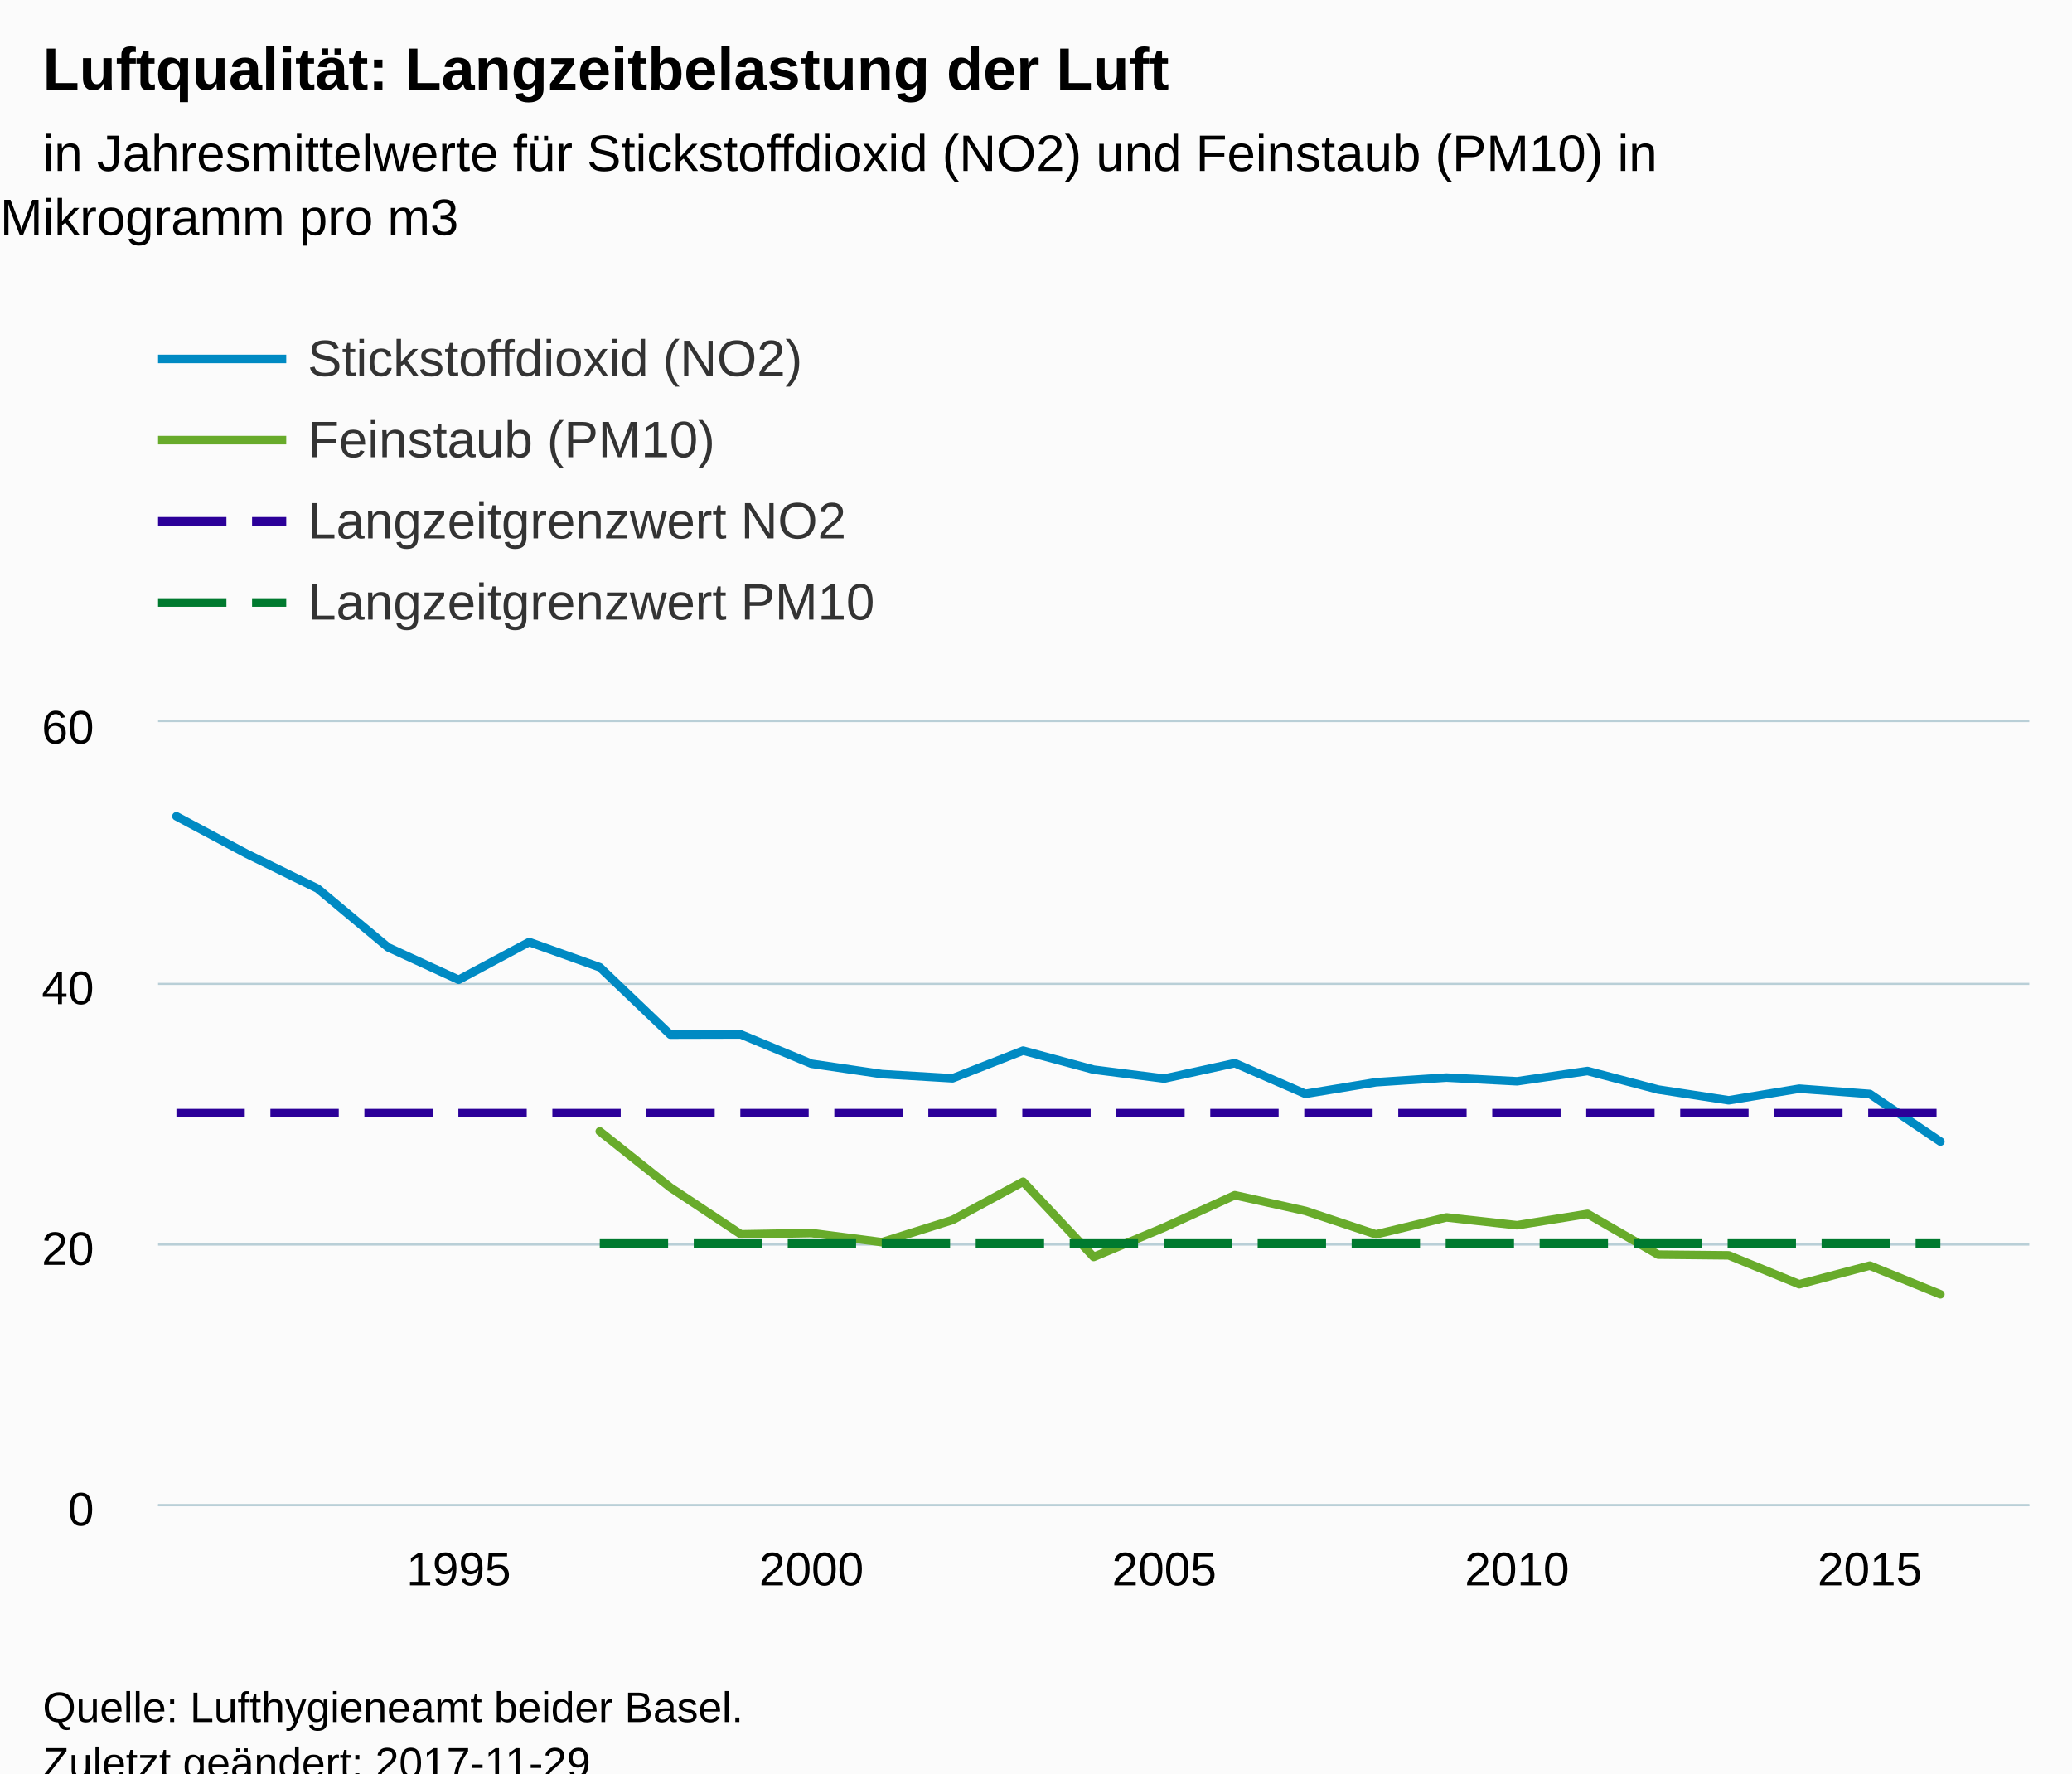
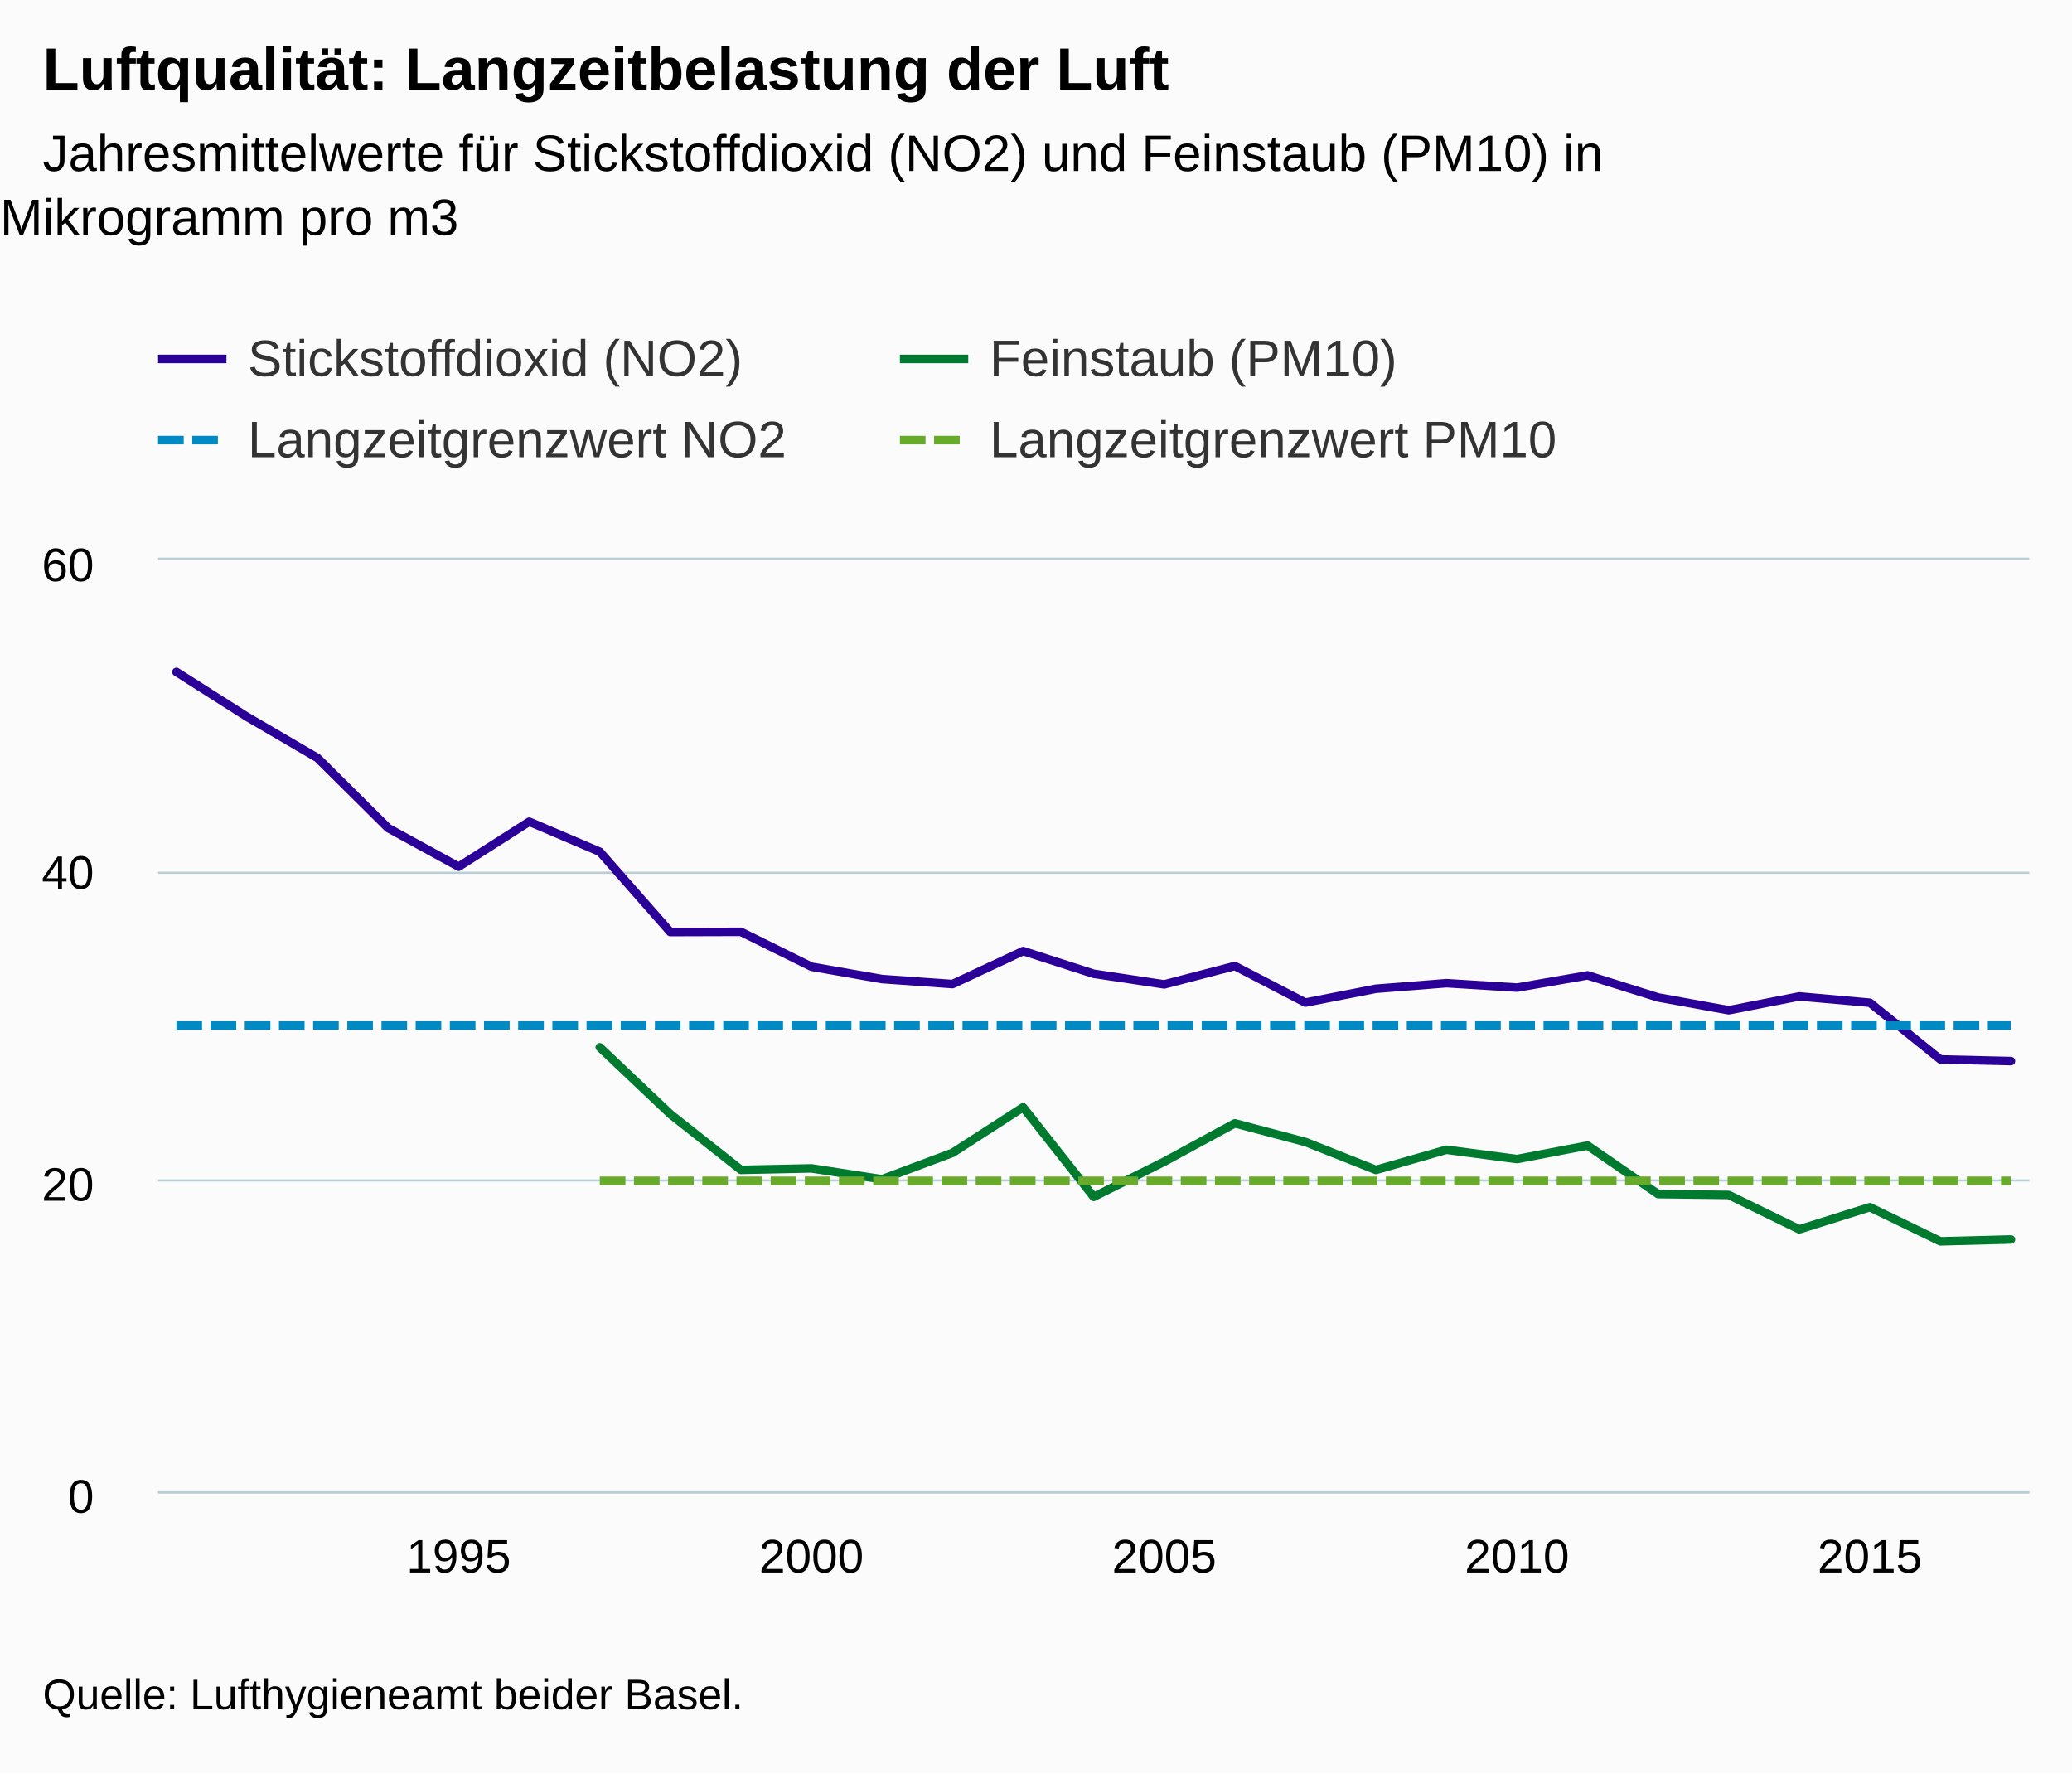
<svg xmlns="http://www.w3.org/2000/svg" version="1.1" class="highcharts-root" style="font-family:Arial;font-size:12px;" viewBox="0 0 485 415">
  <defs>
-     <clipPath id="highcharts-x9fohpl-6">
-       <rect x="0" y="0" width="438" height="183" fill="none" />
+     <clipPath id="highcharts-f40juyn-6">
+       <rect x="0" y="0" width="438" height="218" fill="none" />
    </clipPath>
-     <clipPath id="highcharts-x9fohpl-7">
-       <rect x="0" y="0" width="438" height="183" fill="none" />
+     <clipPath id="highcharts-f40juyn-7">
+       <rect x="0" y="0" width="438" height="218" fill="none" />
    </clipPath>
  </defs>
-   <rect fill="#fbfbfb" class="highcharts-background" x="0" y="0" width="485" height="428" rx="0" ry="0" />
-   <rect fill="none" class="highcharts-plot-background" x="37" y="169" width="438" height="183" />
-   <g class="highcharts-pane-group" data-z-index="0" />
-   <g class="highcharts-grid highcharts-xaxis-grid " data-z-index="1">
-     <path fill="none" data-z-index="1" class="highcharts-grid-line" d="M 106.5 169 L 106.5 352" opacity="1" />
-     <path fill="none" data-z-index="1" class="highcharts-grid-line" d="M 189.5 169 L 189.5 352" opacity="1" />
-     <path fill="none" data-z-index="1" class="highcharts-grid-line" d="M 272.5 169 L 272.5 352" opacity="1" />
-     <path fill="none" data-z-index="1" class="highcharts-grid-line" d="M 354.5 169 L 354.5 352" opacity="1" />
-     <path fill="none" data-z-index="1" class="highcharts-grid-line" d="M 437.5 169 L 437.5 352" opacity="1" />
+   <rect fill="#fbfbfb" class="highcharts-background" x="0" y="0" width="485" height="415" rx="0" ry="0" />
+   <rect fill="none" class="highcharts-plot-background" x="37" y="131" width="438" height="218" />
+   <g class="highcharts-pane-group" />
+   <g class="highcharts-grid highcharts-xaxis-grid ">
+     <path fill="none" class="highcharts-grid-line" d="M 106.5 131 L 106.5 349" opacity="1" />
+     <path fill="none" class="highcharts-grid-line" d="M 189.5 131 L 189.5 349" opacity="1" />
+     <path fill="none" class="highcharts-grid-line" d="M 272.5 131 L 272.5 349" opacity="1" />
+     <path fill="none" class="highcharts-grid-line" d="M 354.5 131 L 354.5 349" opacity="1" />
+     <path fill="none" class="highcharts-grid-line" d="M 437.5 131 L 437.5 349" opacity="1" />
  </g>
-   <g class="highcharts-grid highcharts-yaxis-grid " data-z-index="1">
-     <path fill="none" stroke="#B9CFD7" stroke-width="0.5" data-z-index="1" class="highcharts-grid-line" d="M 37 352.25 L 475 352.25" opacity="1" />
-     <path fill="none" stroke="#B9CFD7" stroke-width="0.5" data-z-index="1" class="highcharts-grid-line" d="M 37 291.25 L 475 291.25" opacity="1" />
-     <path fill="none" stroke="#B9CFD7" stroke-width="0.5" data-z-index="1" class="highcharts-grid-line" d="M 37 230.25 L 475 230.25" opacity="1" />
-     <path fill="none" stroke="#B9CFD7" stroke-width="0.5" data-z-index="1" class="highcharts-grid-line" d="M 37 168.75 L 475 168.75" opacity="1" />
+   <g class="highcharts-grid highcharts-yaxis-grid ">
+     <path fill="none" stroke="#B9CFD7" stroke-width="0.5" class="highcharts-grid-line" d="M 37 349.25 L 475 349.25" opacity="1" />
+     <path fill="none" stroke="#B9CFD7" stroke-width="0.5" class="highcharts-grid-line" d="M 37 276.25 L 475 276.25" opacity="1" />
+     <path fill="none" stroke="#B9CFD7" stroke-width="0.5" class="highcharts-grid-line" d="M 37 204.25 L 475 204.25" opacity="1" />
+     <path fill="none" stroke="#B9CFD7" stroke-width="0.5" class="highcharts-grid-line" d="M 37 130.75 L 475 130.75" opacity="1" />
  </g>
-   <rect fill="none" class="highcharts-plot-border" data-z-index="1" x="37" y="169" width="438" height="183" />
-   <g class="highcharts-axis highcharts-xaxis " data-z-index="2">
-     <path fill="none" class="highcharts-axis-line" stroke="#B9CFD7" stroke-width="0.5" data-z-index="7" d="M 37 352.25 L 475 352.25" />
+   <rect fill="none" class="highcharts-plot-border" x="37" y="131" width="438" height="218" />
+   <g class="highcharts-axis highcharts-xaxis ">
+     <path fill="none" class="highcharts-axis-line" stroke="#B9CFD7" stroke-width="0.5" d="M 37 349.25 L 475 349.25" />
  </g>
-   <g class="highcharts-axis highcharts-yaxis " data-z-index="2">
-     <path fill="none" class="highcharts-axis-line" data-z-index="7" d="M 37 169 L 37 352" />
+   <g class="highcharts-axis highcharts-yaxis ">
+     <path fill="none" class="highcharts-axis-line" d="M 37 131 L 37 349" />
  </g>
-   <g class="highcharts-series-group" data-z-index="3">
-     <g data-z-index="0.1" class="highcharts-series highcharts-series-0 highcharts-line-series " transform="translate(37,169) scale(1 1)" clip-path="url(#highcharts-x9fohpl-7)">
-       <path fill="none" d="M 4.294 22.032 L 20.81 30.841 L 37.326 38.942 L 53.842 52.705 L 70.357 60.294 L 86.873 51.459 L 103.389 57.362 L 119.905 73.132 L 136.421 73.091 L 152.937 79.943 L 169.452 82.368 L 185.968 83.352 L 202.484 76.872 L 219 81.33 L 235.516 83.415 L 252.032 79.802 L 268.548 86.99 L 285.063 84.275 L 301.579 83.181 L 318.095 84.046 L 334.611 81.642 L 351.127 85.978 L 367.643 88.496 L 384.158 85.777 L 400.674 87.011 L 417.19 98.158" class="highcharts-graph" data-z-index="1" stroke="#008AC3" stroke-width="2" stroke-linejoin="round" stroke-linecap="round" />
+   <g class="highcharts-series-group">
+     <g class="highcharts-series highcharts-series-0 highcharts-line-series " transform="translate(37,131) scale(1 1)" clip-path="url(#highcharts-f40juyn-7)">
+       <path fill="none" d="M 4.294 26.246 L 20.81 36.74 L 37.326 46.39 L 53.842 62.785 L 70.357 71.826 L 86.873 61.3 L 103.389 68.333 L 119.905 87.119 L 136.421 87.071 L 152.937 95.233 L 169.452 98.122 L 185.968 99.293 L 202.484 91.574 L 219 96.885 L 235.516 99.369 L 252.032 95.065 L 268.548 103.627 L 285.063 100.393 L 301.579 99.09 L 318.095 100.12 L 334.611 97.257 L 351.127 102.422 L 367.643 105.422 L 384.158 102.182 L 400.674 103.652 L 417.19 116.932 L 433.706 117.32" class="highcharts-graph" stroke="#2B0099" stroke-width="2" stroke-linejoin="round" stroke-linecap="round" />
    </g>
-     <g data-z-index="0.1" class="highcharts-markers highcharts-series-0 highcharts-line-series " transform="translate(37,169) scale(1 1)" clip-path="none" />
-     <g data-z-index="0.1" class="highcharts-series highcharts-series-1 highcharts-line-series " transform="translate(37,169) scale(1 1)" clip-path="url(#highcharts-x9fohpl-7)">
-       <path fill="none" d="M 103.389 95.77 L 119.905 108.9 L 136.421 119.854 L 152.937 119.56 L 169.452 121.695 L 185.968 116.51 L 202.484 107.566 L 219 125.153 L 235.516 118.245 L 252.032 110.715 L 268.548 114.375 L 285.063 119.865 L 301.579 115.9 L 318.095 117.73 L 334.611 115.077 L 351.127 124.614 L 367.643 124.781 L 384.158 131.545 L 400.674 127.185 L 417.19 133.895" class="highcharts-graph" data-z-index="1" stroke="#68AB2B" stroke-width="2" stroke-linejoin="round" stroke-linecap="round" />
+     <g class="highcharts-markers highcharts-series-0 highcharts-line-series " transform="translate(37,131) scale(1 1)" clip-path="none" />
+     <g class="highcharts-series highcharts-series-1 highcharts-line-series " transform="translate(37,131) scale(1 1)" clip-path="url(#highcharts-f40juyn-7)">
+       <path fill="none" d="M 103.389 114.087 L 119.905 129.728 L 136.421 142.777 L 152.937 142.427 L 169.452 144.97 L 185.968 138.793 L 202.484 128.138 L 219 149.09 L 235.516 140.861 L 252.032 131.89 L 268.548 136.25 L 285.063 142.79 L 301.579 138.067 L 318.095 140.247 L 334.611 137.086 L 351.127 148.447 L 367.643 148.646 L 384.158 156.704 L 400.674 151.51 L 417.19 159.503 L 433.706 159.067" class="highcharts-graph" stroke="#007A2F" stroke-width="2" stroke-linejoin="round" stroke-linecap="round" />
    </g>
-     <g data-z-index="0.1" class="highcharts-markers highcharts-series-1 highcharts-line-series " transform="translate(37,169) scale(1 1)" clip-path="none" />
-     <g data-z-index="0.1" class="highcharts-series highcharts-series-2 highcharts-line-series " transform="translate(37,169) scale(1 1)" clip-path="url(#highcharts-x9fohpl-7)">
-       <path fill="none" d="M 4.294 91.5 L 20.81 91.5 L 37.326 91.5 L 53.842 91.5 L 70.357 91.5 L 86.873 91.5 L 103.389 91.5 L 119.905 91.5 L 136.421 91.5 L 152.937 91.5 L 169.452 91.5 L 185.968 91.5 L 202.484 91.5 L 219 91.5 L 235.516 91.5 L 252.032 91.5 L 268.548 91.5 L 285.063 91.5 L 301.579 91.5 L 318.095 91.5 L 334.611 91.5 L 351.127 91.5 L 367.643 91.5 L 384.158 91.5 L 400.674 91.5 L 417.19 91.5" class="highcharts-graph" data-z-index="1" stroke="#2B0099" stroke-width="2" stroke-dasharray="16,6" />
+     <g class="highcharts-markers highcharts-series-1 highcharts-line-series " transform="translate(37,131) scale(1 1)" clip-path="none" />
+     <g class="highcharts-series highcharts-series-2 highcharts-line-series " transform="translate(37,131) scale(1 1)" clip-path="url(#highcharts-f40juyn-7)">
+       <path fill="none" d="M 4.294 109 L 20.81 109 L 37.326 109 L 53.842 109 L 70.357 109 L 86.873 109 L 103.389 109 L 119.905 109 L 136.421 109 L 152.937 109 L 169.452 109 L 185.968 109 L 202.484 109 L 219 109 L 235.516 109 L 252.032 109 L 268.548 109 L 285.063 109 L 301.579 109 L 318.095 109 L 334.611 109 L 351.127 109 L 367.643 109 L 384.158 109 L 400.674 109 L 417.19 109 L 433.706 109" class="highcharts-graph" stroke="#008AC3" stroke-width="2" stroke-dasharray="6,2" />
    </g>
-     <g data-z-index="0.1" class="highcharts-markers highcharts-series-2 highcharts-line-series " transform="translate(37,169) scale(1 1)" clip-path="none" />
-     <g data-z-index="0.1" class="highcharts-series highcharts-series-3 highcharts-line-series " transform="translate(37,169) scale(1 1)" clip-path="url(#highcharts-x9fohpl-7)">
-       <path fill="none" d="M 103.389 122 L 119.905 122 L 136.421 122 L 152.937 122 L 169.452 122 L 185.968 122 L 202.484 122 L 219 122 L 235.516 122 L 252.032 122 L 268.548 122 L 285.063 122 L 301.579 122 L 318.095 122 L 334.611 122 L 351.127 122 L 367.643 122 L 384.158 122 L 400.674 122 L 417.19 122" class="highcharts-graph" data-z-index="1" stroke="#007A2F" stroke-width="2" stroke-dasharray="16,6" />
+     <g class="highcharts-markers highcharts-series-2 highcharts-line-series " transform="translate(37,131) scale(1 1)" clip-path="none" />
+     <g class="highcharts-series highcharts-series-3 highcharts-line-series " transform="translate(37,131) scale(1 1)" clip-path="url(#highcharts-f40juyn-7)">
+       <path fill="none" d="M 103.389 145.333 L 119.905 145.333 L 136.421 145.333 L 152.937 145.333 L 169.452 145.333 L 185.968 145.333 L 202.484 145.333 L 219 145.333 L 235.516 145.333 L 252.032 145.333 L 268.548 145.333 L 285.063 145.333 L 301.579 145.333 L 318.095 145.333 L 334.611 145.333 L 351.127 145.333 L 367.643 145.333 L 384.158 145.333 L 400.674 145.333 L 417.19 145.333 L 433.706 145.333" class="highcharts-graph" stroke="#68AB2B" stroke-width="2" stroke-dasharray="6,2" />
    </g>
-     <g data-z-index="0.1" class="highcharts-markers highcharts-series-3 highcharts-line-series " transform="translate(37,169) scale(1 1)" clip-path="none" />
+     <g class="highcharts-markers highcharts-series-3 highcharts-line-series " transform="translate(37,131) scale(1 1)" clip-path="none" />
  </g>
-   <text x="10" text-anchor="start" class="highcharts-title" data-z-index="4" style="color:#000000;font-size:14px;font-weight:bold;fill:#000000;" y="21">
+   <text x="10" text-anchor="start" class="highcharts-title" style="color:#000000;font-size:14px;font-weight:bold;fill:#000000;" y="21">
    <tspan>Luftqualität: Langzeitbelastung der Luft</tspan>
  </text>
-   <text x="10" text-anchor="start" class="highcharts-subtitle" data-z-index="4" style="color:#000000;font-size:12px;font-weight:normal;font-family:Arial;fill:#000000;" y="40">
-     <tspan>in Jahresmittelwerte für Stickstoffdioxid (NO2) und Feinstaub (PM10) in</tspan>
+   <text x="10" text-anchor="start" class="highcharts-subtitle" style="color:#000000;font-size:12px;font-weight:normal;font-family:Arial;fill:#000000;" y="40">
+     <tspan>Jahresmittelwerte für Stickstoffdioxid (NO2) und Feinstaub (PM10) in</tspan>
    <tspan dy="15" x="0">Mikrogramm pro m3</tspan>
  </text>
-   <g class="highcharts-legend" data-z-index="7" transform="translate(29,70)">
-     <rect fill="none" class="highcharts-legend-box" rx="0" ry="0" x="0" y="0" width="216" height="87" visibility="visible" />
-     <g data-z-index="1">
+   <g class="highcharts-legend" transform="translate(29,70)">
+     <rect fill="none" class="highcharts-legend-box" rx="0" ry="0" x="0" y="0" width="343" height="49" visibility="visible" />
+     <g>
      <g>
-         <g class="highcharts-legend-item highcharts-line-series highcharts-color-undefined highcharts-series-0" data-z-index="1" transform="translate(8,3)">
-           <path fill="none" d="M 0 11 L 30 11" class="highcharts-graph" stroke="#008AC3" stroke-width="2" />
-           <text x="35" style="color:#333333;font-size:12px;font-weight:normal;cursor:pointer;fill:#333333;" text-anchor="start" data-z-index="2" y="15">
+         <g class="highcharts-legend-item highcharts-line-series highcharts-color-undefined highcharts-series-0" transform="translate(8,3)">
+           <path fill="none" d="M 0 11 L 16 11" class="highcharts-graph" stroke="#2B0099" stroke-width="2" />
+           <text x="21" style="color:#333333;font-size:12px;font-weight:normal;cursor:pointer;fill:#333333;" text-anchor="start" y="15">
            <tspan>Stickstoffdioxid (NO2)</tspan>
          </text>
        </g>
-         <g class="highcharts-legend-item highcharts-line-series highcharts-color-undefined highcharts-series-1" data-z-index="1" transform="translate(8,22)">
-           <path fill="none" d="M 0 11 L 30 11" class="highcharts-graph" stroke="#68AB2B" stroke-width="2" />
-           <text x="35" y="15" style="color:#333333;font-size:12px;font-weight:normal;cursor:pointer;fill:#333333;" text-anchor="start" data-z-index="2">
+         <g class="highcharts-legend-item highcharts-line-series highcharts-color-undefined highcharts-series-1" transform="translate(181.6406,3)">
+           <path fill="none" d="M 0 11 L 16 11" class="highcharts-graph" stroke="#007A2F" stroke-width="2" />
+           <text x="21" y="15" style="color:#333333;font-size:12px;font-weight:normal;cursor:pointer;fill:#333333;" text-anchor="start">
            <tspan>Feinstaub (PM10)</tspan>
          </text>
        </g>
-         <g class="highcharts-legend-item highcharts-line-series highcharts-color-undefined highcharts-series-2" data-z-index="1" transform="translate(8,41)">
-           <path fill="none" d="M 0 11 L 30 11" class="highcharts-graph" stroke-dasharray="16,6" stroke="#2B0099" stroke-width="2" />
-           <text x="35" y="15" style="color:#333333;font-size:12px;font-weight:normal;cursor:pointer;fill:#333333;" text-anchor="start" data-z-index="2">
+         <g class="highcharts-legend-item highcharts-line-series highcharts-color-undefined highcharts-series-2" transform="translate(8,22)">
+           <path fill="none" d="M 0 11 L 16 11" class="highcharts-graph" stroke-dasharray="6,2" stroke="#008AC3" stroke-width="2" />
+           <text x="21" y="15" style="color:#333333;font-size:12px;font-weight:normal;cursor:pointer;fill:#333333;" text-anchor="start">
            <tspan>Langzeitgrenzwert NO2</tspan>
          </text>
        </g>
-         <g class="highcharts-legend-item highcharts-line-series highcharts-color-undefined highcharts-series-3" data-z-index="1" transform="translate(8,60)">
-           <path fill="none" d="M 0 11 L 30 11" class="highcharts-graph" stroke-dasharray="16,6" stroke="#007A2F" stroke-width="2" />
-           <text x="35" y="15" style="color:#333333;font-size:12px;font-weight:normal;cursor:pointer;fill:#333333;" text-anchor="start" data-z-index="2">
+         <g class="highcharts-legend-item highcharts-line-series highcharts-color-undefined highcharts-series-3" transform="translate(181.6406,22)">
+           <path fill="none" d="M 0 11 L 16 11" class="highcharts-graph" stroke-dasharray="6,2" stroke="#68AB2B" stroke-width="2" />
+           <text x="21" y="15" style="color:#333333;font-size:12px;font-weight:normal;cursor:pointer;fill:#333333;" text-anchor="start">
            <tspan>Langzeitgrenzwert PM10</tspan>
          </text>
        </g>
      </g>
    </g>
  </g>
-   <g class="highcharts-axis-labels highcharts-xaxis-labels " data-z-index="7">
-     <text x="107.357" style="color:#000000;cursor:default;font-size:11px;fill:#000000;" text-anchor="middle" transform="translate(0,0)" y="371" opacity="1">1995</text>
-     <text x="189.937" style="color:#000000;cursor:default;font-size:11px;fill:#000000;" text-anchor="middle" transform="translate(0,0)" y="371" opacity="1">2000</text>
-     <text x="272.516" style="color:#000000;cursor:default;font-size:11px;fill:#000000;" text-anchor="middle" transform="translate(0,0)" y="371" opacity="1">2005</text>
-     <text x="355.095" style="color:#000000;cursor:default;font-size:11px;fill:#000000;" text-anchor="middle" transform="translate(0,0)" y="371" opacity="1">2010</text>
-     <text x="437.674" style="color:#000000;cursor:default;font-size:11px;fill:#000000;" text-anchor="middle" transform="translate(0,0)" y="371" opacity="1">2015</text>
+   <g class="highcharts-axis-labels highcharts-xaxis-labels ">
+     <text x="107.357" style="color:#000000;cursor:default;font-size:11px;fill:#000000;" text-anchor="middle" transform="translate(0,0)" y="368" opacity="1">1995</text>
+     <text x="189.937" style="color:#000000;cursor:default;font-size:11px;fill:#000000;" text-anchor="middle" transform="translate(0,0)" y="368" opacity="1">2000</text>
+     <text x="272.516" style="color:#000000;cursor:default;font-size:11px;fill:#000000;" text-anchor="middle" transform="translate(0,0)" y="368" opacity="1">2005</text>
+     <text x="355.095" style="color:#000000;cursor:default;font-size:11px;fill:#000000;" text-anchor="middle" transform="translate(0,0)" y="368" opacity="1">2010</text>
+     <text x="437.674" style="color:#000000;cursor:default;font-size:11px;fill:#000000;" text-anchor="middle" transform="translate(0,0)" y="368" opacity="1">2015</text>
  </g>
-   <g class="highcharts-axis-labels highcharts-yaxis-labels " data-z-index="7">
-     <text x="22" style="color:#000000;cursor:default;font-size:11px;fill:#000000;" text-anchor="end" transform="translate(0,0)" y="357" opacity="1">0</text>
-     <text x="22" style="color:#000000;cursor:default;font-size:11px;fill:#000000;" text-anchor="end" transform="translate(0,0)" y="296" opacity="1">20</text>
-     <text x="22" style="color:#000000;cursor:default;font-size:11px;fill:#000000;" text-anchor="end" transform="translate(0,0)" y="235" opacity="1">40</text>
-     <text x="22" style="color:#000000;cursor:default;font-size:11px;fill:#000000;" text-anchor="end" transform="translate(0,0)" y="174" opacity="1">60</text>
+   <g class="highcharts-axis-labels highcharts-yaxis-labels ">
+     <text x="22" style="color:#000000;cursor:default;font-size:11px;fill:#000000;" text-anchor="end" transform="translate(0,0)" y="354" opacity="1">0</text>
+     <text x="22" style="color:#000000;cursor:default;font-size:11px;fill:#000000;" text-anchor="end" transform="translate(0,0)" y="281" opacity="1">20</text>
+     <text x="22" style="color:#000000;cursor:default;font-size:11px;fill:#000000;" text-anchor="end" transform="translate(0,0)" y="208" opacity="1">40</text>
+     <text x="22" style="color:#000000;cursor:default;font-size:11px;fill:#000000;" text-anchor="end" transform="translate(0,0)" y="136" opacity="1">60</text>
  </g>
-   <text x="10" class="highcharts-credits" text-anchor="start" data-z-index="8" style="cursor:default;color:#000000;font-size:10px;fill:#000000;" y="403">
+   <text x="10" class="highcharts-credits" text-anchor="start" style="cursor:default;color:#000000;font-size:10px;fill:#000000;" y="400">
    <tspan>Quelle: Lufthygieneamt beider Basel.</tspan>
-     <tspan x="10" dy="13">Zuletzt geändert: 2017-11-29</tspan>
  </text>
</svg>
